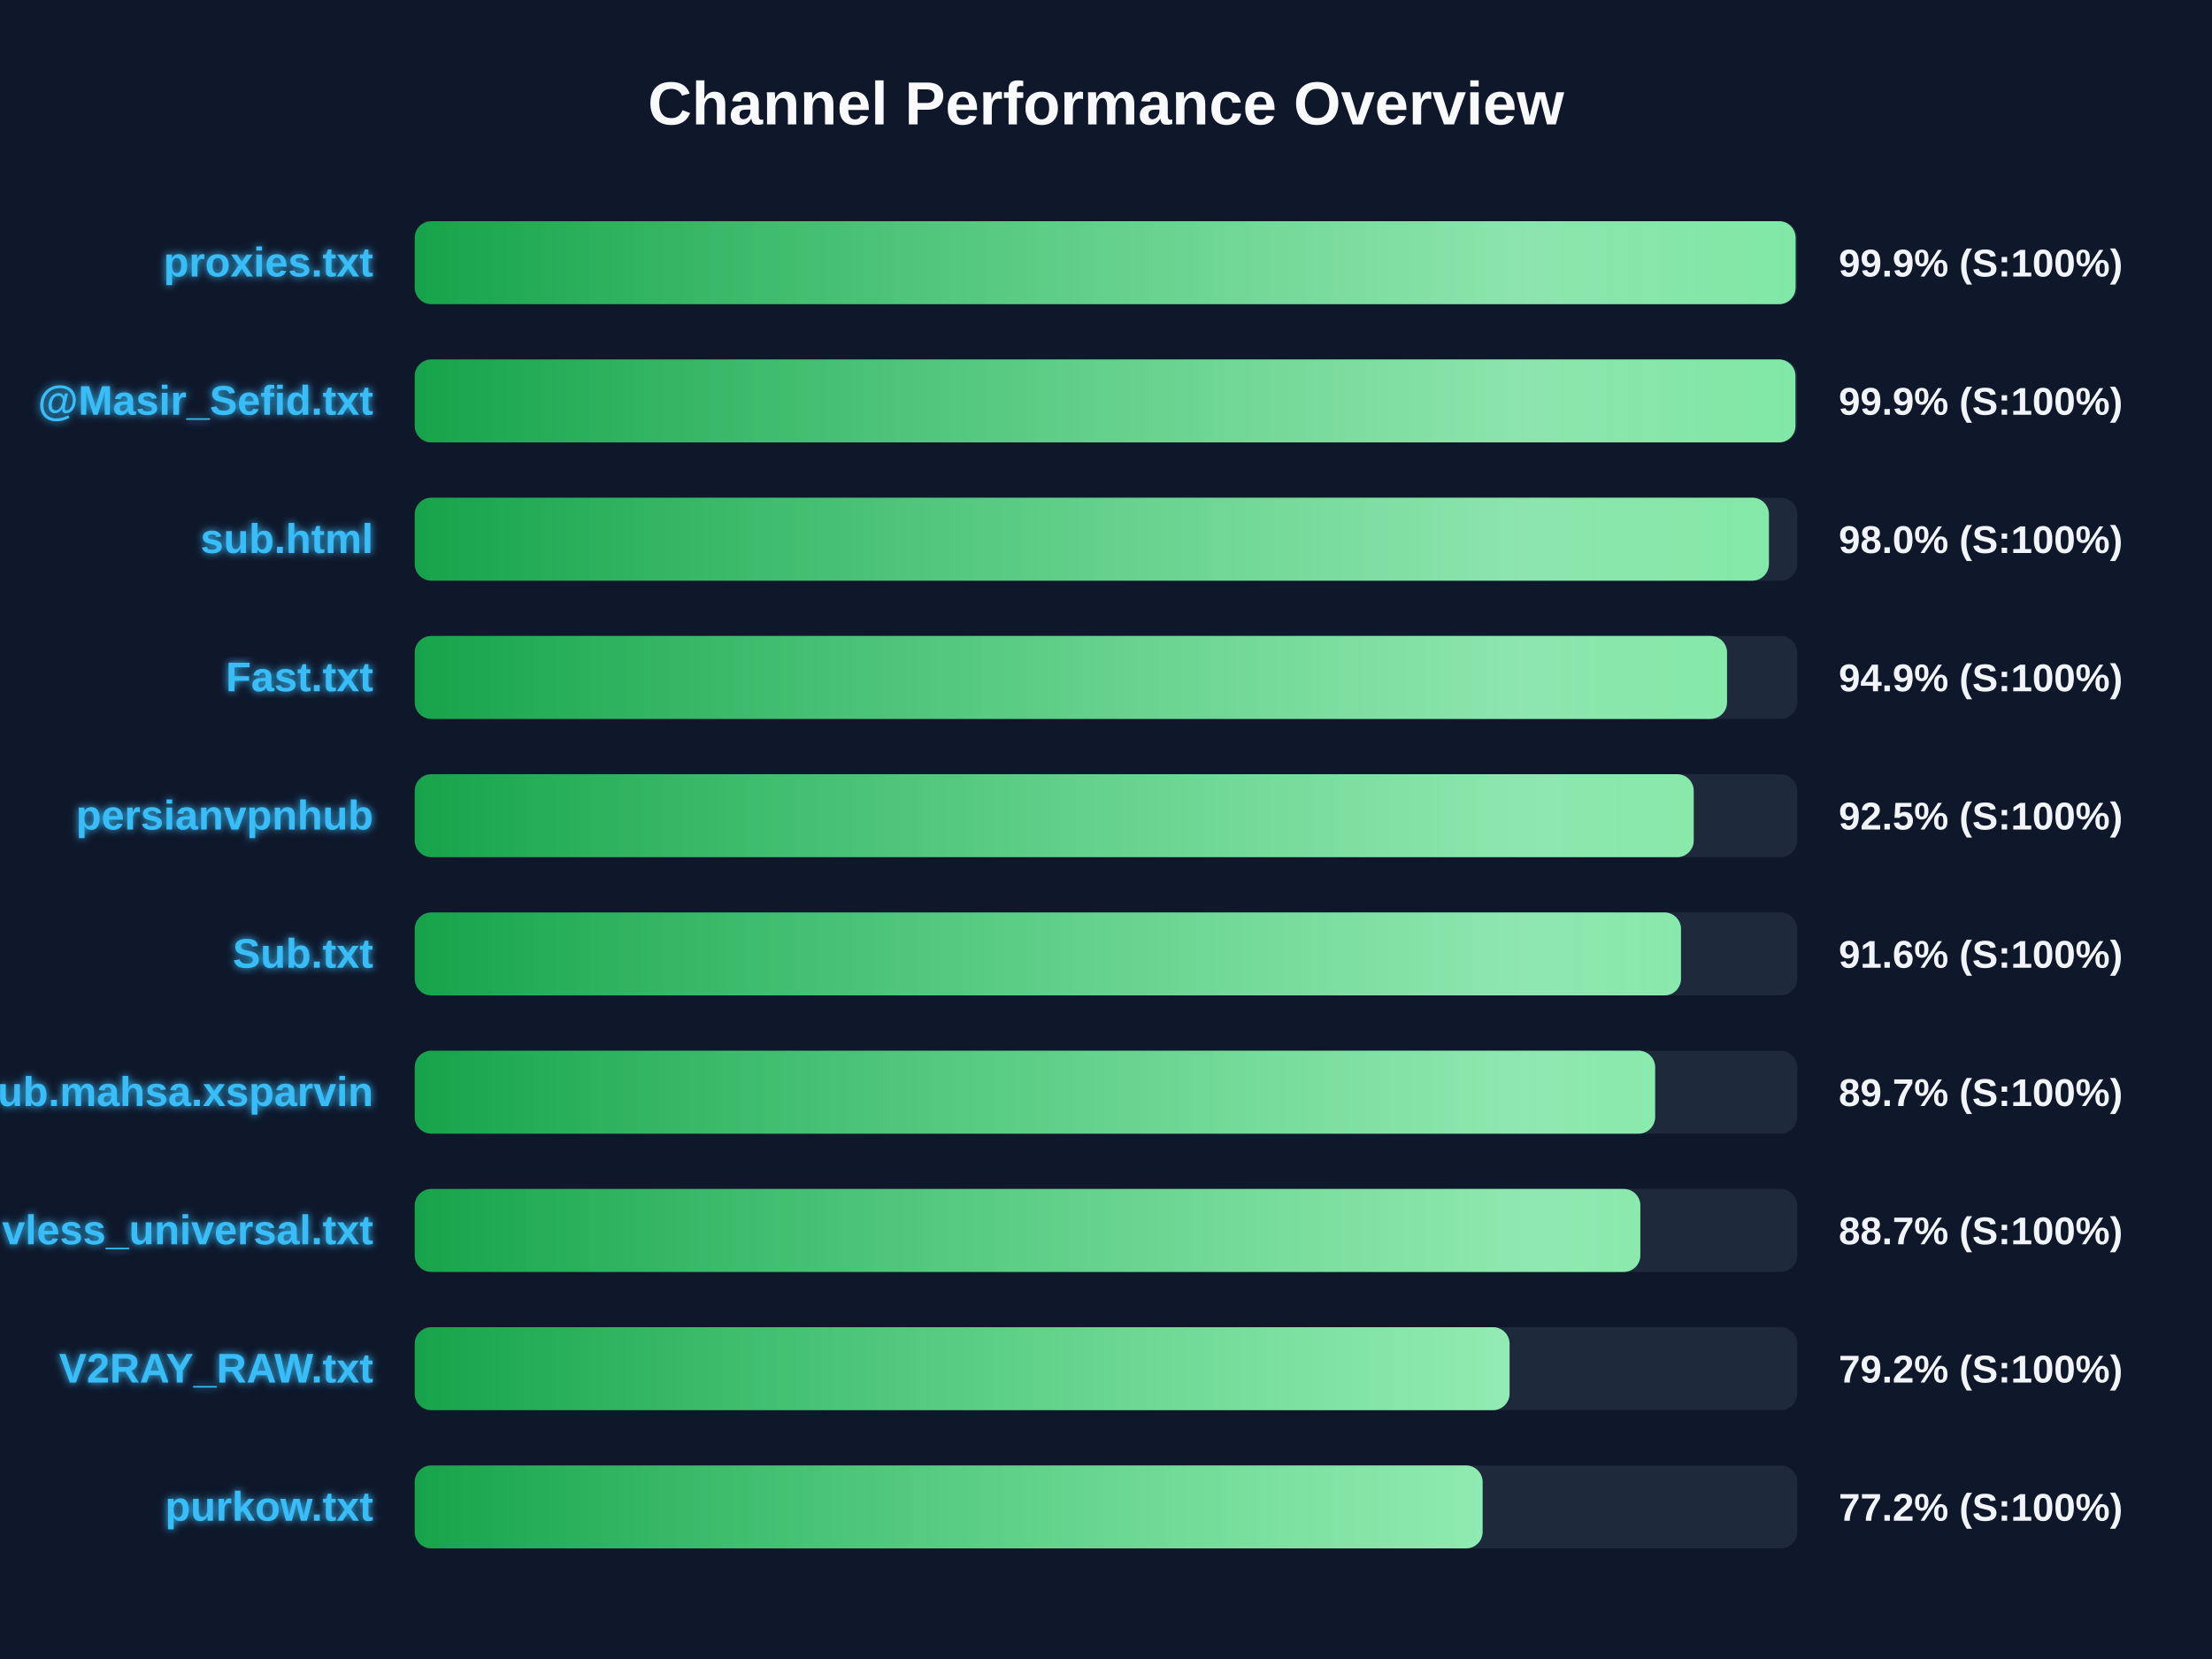
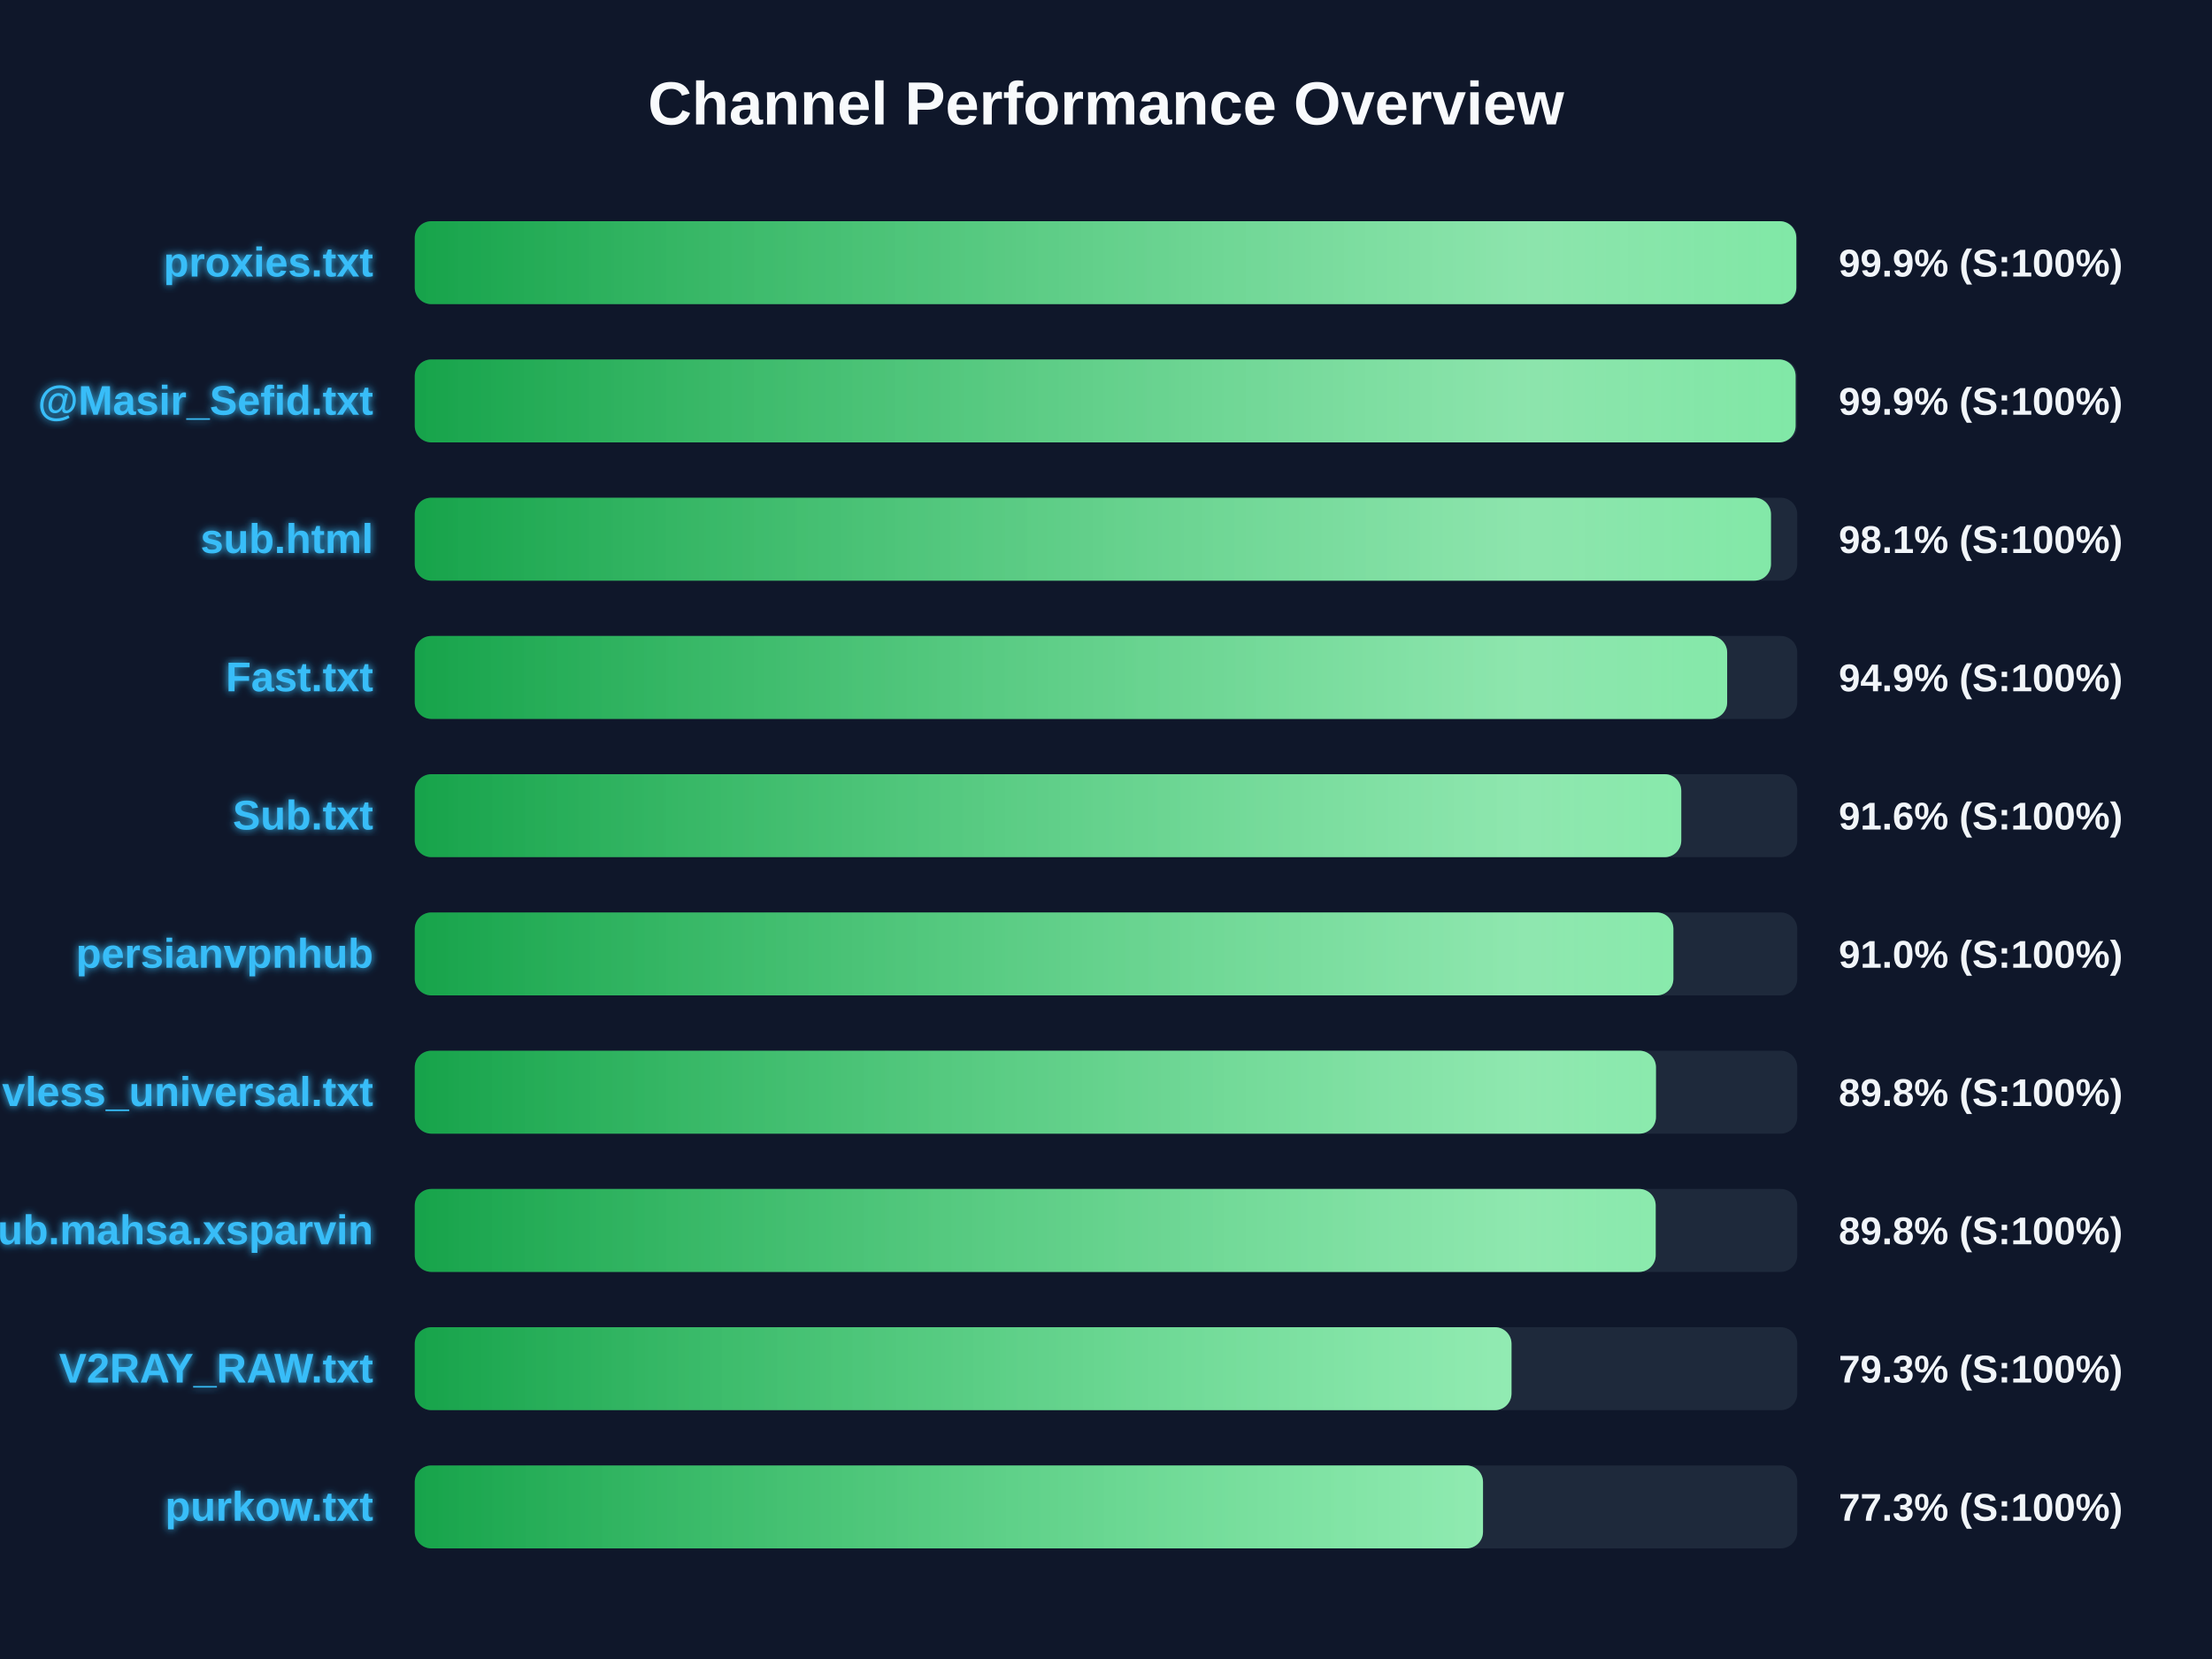
<svg xmlns="http://www.w3.org/2000/svg" width="800" height="600" version="1.1">
  <defs>
    <linearGradient id="grad-green" x1="0%" y1="0%" x2="100%" y2="0%">
      <stop offset="0%" stop-color="#16a34a" />
      <stop offset="100%" stop-color="#4ade80" />
    </linearGradient>
    <linearGradient id="grad-yellow" x1="0%" y1="0%" x2="100%" y2="0%">
      <stop offset="0%" stop-color="#ca8a04" />
      <stop offset="100%" stop-color="#fde047" />
    </linearGradient>
    <linearGradient id="grad-red" x1="0%" y1="0%" x2="100%" y2="0%">
      <stop offset="0%" stop-color="#dc2626" />
      <stop offset="100%" stop-color="#f87171" />
    </linearGradient>
    <linearGradient id="shimmer" x1="0%" y1="0%" x2="100%" y2="0%">
      <stop offset="0%" stop-color="rgba(255,255,255,0)" />
      <stop offset="50%" stop-color="rgba(255,255,255,0.4)" />
      <stop offset="100%" stop-color="rgba(255,255,255,0)" />
    </linearGradient>
    <filter id="glow" x="-20%" y="-20%" width="140%" height="140%">
      <feGaussianBlur stdDeviation="1.5" result="blur" />
      <feComposite in="SourceGraphic" in2="blur" operator="over" />
    </filter>
  </defs>
  <style>
        .bg-rect { fill: #0f172a; }
        .title { font: bold 22px 'Segoe UI', Arial, sans-serif; fill: #f8fafc; }
        .row { font: bold 15px 'Segoe UI', Arial, sans-serif; fill: #38bdf8; filter: url(#glow); }
        .score { font: bold 14px 'Segoe UI', Arial, sans-serif; fill: #f1f5f9; }
        @keyframes shimmer-anim {
            0% { transform: translateX(-100%); }
            100% { transform: translateX(200%); }
        }
        .shimmer-rect {
            animation: shimmer-anim 2.5s infinite linear;
        }
    </style>
  <rect width="100%" height="100%" class="bg-rect" />
  <text x="400" y="45" text-anchor="middle" class="title">Channel Performance Overview</text>
  <rect x="150" y="80" width="500" height="30" fill="#1e293b" rx="6" />
  <clipPath id="clip-0">
-     <rect x="150" y="80" width="499.4" height="30" rx="6" />
+     <rect x="150" y="80" width="499.65" height="30" rx="6" />
  </clipPath>
-   <rect x="150" y="80" width="499.4" height="30" fill="url(#grad-green)" rx="6" />
+   <rect x="150" y="80" width="499.65" height="30" fill="url(#grad-green)" rx="6" />
  <g clip-path="url(#clip-0)">
    <rect x="150" y="80" width="100%" height="30" fill="url(#shimmer)" class="shimmer-rect" />
  </g>
  <text x="135" y="100" text-anchor="end" class="row">proxies.txt</text>
  <text x="665" y="100" text-anchor="start" class="score">99.9% (S:100%)</text>
  <rect x="150" y="130" width="500" height="30" fill="#1e293b" rx="6" />
  <clipPath id="clip-1">
-     <rect x="150" y="130" width="499.35" height="30" rx="6" />
+     <rect x="150" y="130" width="499.4" height="30" rx="6" />
  </clipPath>
-   <rect x="150" y="130" width="499.35" height="30" fill="url(#grad-green)" rx="6" />
+   <rect x="150" y="130" width="499.4" height="30" fill="url(#grad-green)" rx="6" />
  <g clip-path="url(#clip-1)">
    <rect x="150" y="130" width="100%" height="30" fill="url(#shimmer)" class="shimmer-rect" />
  </g>
  <text x="135" y="150" text-anchor="end" class="row">@Masir_Sefid.txt</text>
  <text x="665" y="150" text-anchor="start" class="score">99.9% (S:100%)</text>
  <rect x="150" y="180" width="500" height="30" fill="#1e293b" rx="6" />
  <clipPath id="clip-2">
-     <rect x="150" y="180" width="489.75" height="30" rx="6" />
+     <rect x="150" y="180" width="490.5" height="30" rx="6" />
  </clipPath>
-   <rect x="150" y="180" width="489.75" height="30" fill="url(#grad-green)" rx="6" />
+   <rect x="150" y="180" width="490.5" height="30" fill="url(#grad-green)" rx="6" />
  <g clip-path="url(#clip-2)">
    <rect x="150" y="180" width="100%" height="30" fill="url(#shimmer)" class="shimmer-rect" />
  </g>
  <text x="135" y="200" text-anchor="end" class="row">sub.html</text>
-   <text x="665" y="200" text-anchor="start" class="score">98.0% (S:100%)</text>
+   <text x="665" y="200" text-anchor="start" class="score">98.1% (S:100%)</text>
  <rect x="150" y="230" width="500" height="30" fill="#1e293b" rx="6" />
  <clipPath id="clip-3">
-     <rect x="150" y="230" width="474.6" height="30" rx="6" />
+     <rect x="150" y="230" width="474.65" height="30" rx="6" />
  </clipPath>
-   <rect x="150" y="230" width="474.6" height="30" fill="url(#grad-green)" rx="6" />
+   <rect x="150" y="230" width="474.65" height="30" fill="url(#grad-green)" rx="6" />
  <g clip-path="url(#clip-3)">
    <rect x="150" y="230" width="100%" height="30" fill="url(#shimmer)" class="shimmer-rect" />
  </g>
  <text x="135" y="250" text-anchor="end" class="row">Fast.txt</text>
  <text x="665" y="250" text-anchor="start" class="score">94.9% (S:100%)</text>
  <rect x="150" y="280" width="500" height="30" fill="#1e293b" rx="6" />
  <clipPath id="clip-4">
-     <rect x="150" y="280" width="462.55" height="30" rx="6" />
+     <rect x="150" y="280" width="458.05" height="30" rx="6" />
  </clipPath>
-   <rect x="150" y="280" width="462.55" height="30" fill="url(#grad-green)" rx="6" />
+   <rect x="150" y="280" width="458.05" height="30" fill="url(#grad-green)" rx="6" />
  <g clip-path="url(#clip-4)">
    <rect x="150" y="280" width="100%" height="30" fill="url(#shimmer)" class="shimmer-rect" />
  </g>
-   <text x="135" y="300" text-anchor="end" class="row">persianvpnhub</text>
-   <text x="665" y="300" text-anchor="start" class="score">92.5% (S:100%)</text>
+   <text x="135" y="300" text-anchor="end" class="row">Sub.txt</text>
+   <text x="665" y="300" text-anchor="start" class="score">91.6% (S:100%)</text>
  <rect x="150" y="330" width="500" height="30" fill="#1e293b" rx="6" />
  <clipPath id="clip-5">
-     <rect x="150" y="330" width="457.95" height="30" rx="6" />
+     <rect x="150" y="330" width="455.2" height="30" rx="6" />
  </clipPath>
-   <rect x="150" y="330" width="457.95" height="30" fill="url(#grad-green)" rx="6" />
+   <rect x="150" y="330" width="455.2" height="30" fill="url(#grad-green)" rx="6" />
  <g clip-path="url(#clip-5)">
    <rect x="150" y="330" width="100%" height="30" fill="url(#shimmer)" class="shimmer-rect" />
  </g>
-   <text x="135" y="350" text-anchor="end" class="row">Sub.txt</text>
-   <text x="665" y="350" text-anchor="start" class="score">91.6% (S:100%)</text>
+   <text x="135" y="350" text-anchor="end" class="row">persianvpnhub</text>
+   <text x="665" y="350" text-anchor="start" class="score">91.0% (S:100%)</text>
  <rect x="150" y="380" width="500" height="30" fill="#1e293b" rx="6" />
  <clipPath id="clip-6">
-     <rect x="150" y="380" width="448.6" height="30" rx="6" />
+     <rect x="150" y="380" width="448.9" height="30" rx="6" />
  </clipPath>
-   <rect x="150" y="380" width="448.6" height="30" fill="url(#grad-green)" rx="6" />
+   <rect x="150" y="380" width="448.9" height="30" fill="url(#grad-green)" rx="6" />
  <g clip-path="url(#clip-6)">
    <rect x="150" y="380" width="100%" height="30" fill="url(#shimmer)" class="shimmer-rect" />
  </g>
-   <text x="135" y="400" text-anchor="end" class="row">Sub.mahsa.xsparvin</text>
-   <text x="665" y="400" text-anchor="start" class="score">89.7% (S:100%)</text>
+   <text x="135" y="400" text-anchor="end" class="row">vless_universal.txt</text>
+   <text x="665" y="400" text-anchor="start" class="score">89.8% (S:100%)</text>
  <rect x="150" y="430" width="500" height="30" fill="#1e293b" rx="6" />
  <clipPath id="clip-7">
-     <rect x="150" y="430" width="443.25" height="30" rx="6" />
+     <rect x="150" y="430" width="448.8" height="30" rx="6" />
  </clipPath>
-   <rect x="150" y="430" width="443.25" height="30" fill="url(#grad-green)" rx="6" />
+   <rect x="150" y="430" width="448.8" height="30" fill="url(#grad-green)" rx="6" />
  <g clip-path="url(#clip-7)">
    <rect x="150" y="430" width="100%" height="30" fill="url(#shimmer)" class="shimmer-rect" />
  </g>
-   <text x="135" y="450" text-anchor="end" class="row">vless_universal.txt</text>
-   <text x="665" y="450" text-anchor="start" class="score">88.7% (S:100%)</text>
+   <text x="135" y="450" text-anchor="end" class="row">Sub.mahsa.xsparvin</text>
+   <text x="665" y="450" text-anchor="start" class="score">89.8% (S:100%)</text>
  <rect x="150" y="480" width="500" height="30" fill="#1e293b" rx="6" />
  <clipPath id="clip-8">
-     <rect x="150" y="480" width="395.95" height="30" rx="6" />
+     <rect x="150" y="480" width="396.65" height="30" rx="6" />
  </clipPath>
-   <rect x="150" y="480" width="395.95" height="30" fill="url(#grad-green)" rx="6" />
+   <rect x="150" y="480" width="396.65" height="30" fill="url(#grad-green)" rx="6" />
  <g clip-path="url(#clip-8)">
    <rect x="150" y="480" width="100%" height="30" fill="url(#shimmer)" class="shimmer-rect" />
  </g>
  <text x="135" y="500" text-anchor="end" class="row">V2RAY_RAW.txt</text>
-   <text x="665" y="500" text-anchor="start" class="score">79.2% (S:100%)</text>
+   <text x="665" y="500" text-anchor="start" class="score">79.3% (S:100%)</text>
  <rect x="150" y="530" width="500" height="30" fill="#1e293b" rx="6" />
  <clipPath id="clip-9">
-     <rect x="150" y="530" width="386.2" height="30" rx="6" />
+     <rect x="150" y="530" width="386.35" height="30" rx="6" />
  </clipPath>
-   <rect x="150" y="530" width="386.2" height="30" fill="url(#grad-green)" rx="6" />
+   <rect x="150" y="530" width="386.35" height="30" fill="url(#grad-green)" rx="6" />
  <g clip-path="url(#clip-9)">
    <rect x="150" y="530" width="100%" height="30" fill="url(#shimmer)" class="shimmer-rect" />
  </g>
  <text x="135" y="550" text-anchor="end" class="row">purkow.txt</text>
-   <text x="665" y="550" text-anchor="start" class="score">77.2% (S:100%)</text>
+   <text x="665" y="550" text-anchor="start" class="score">77.3% (S:100%)</text>
</svg>
